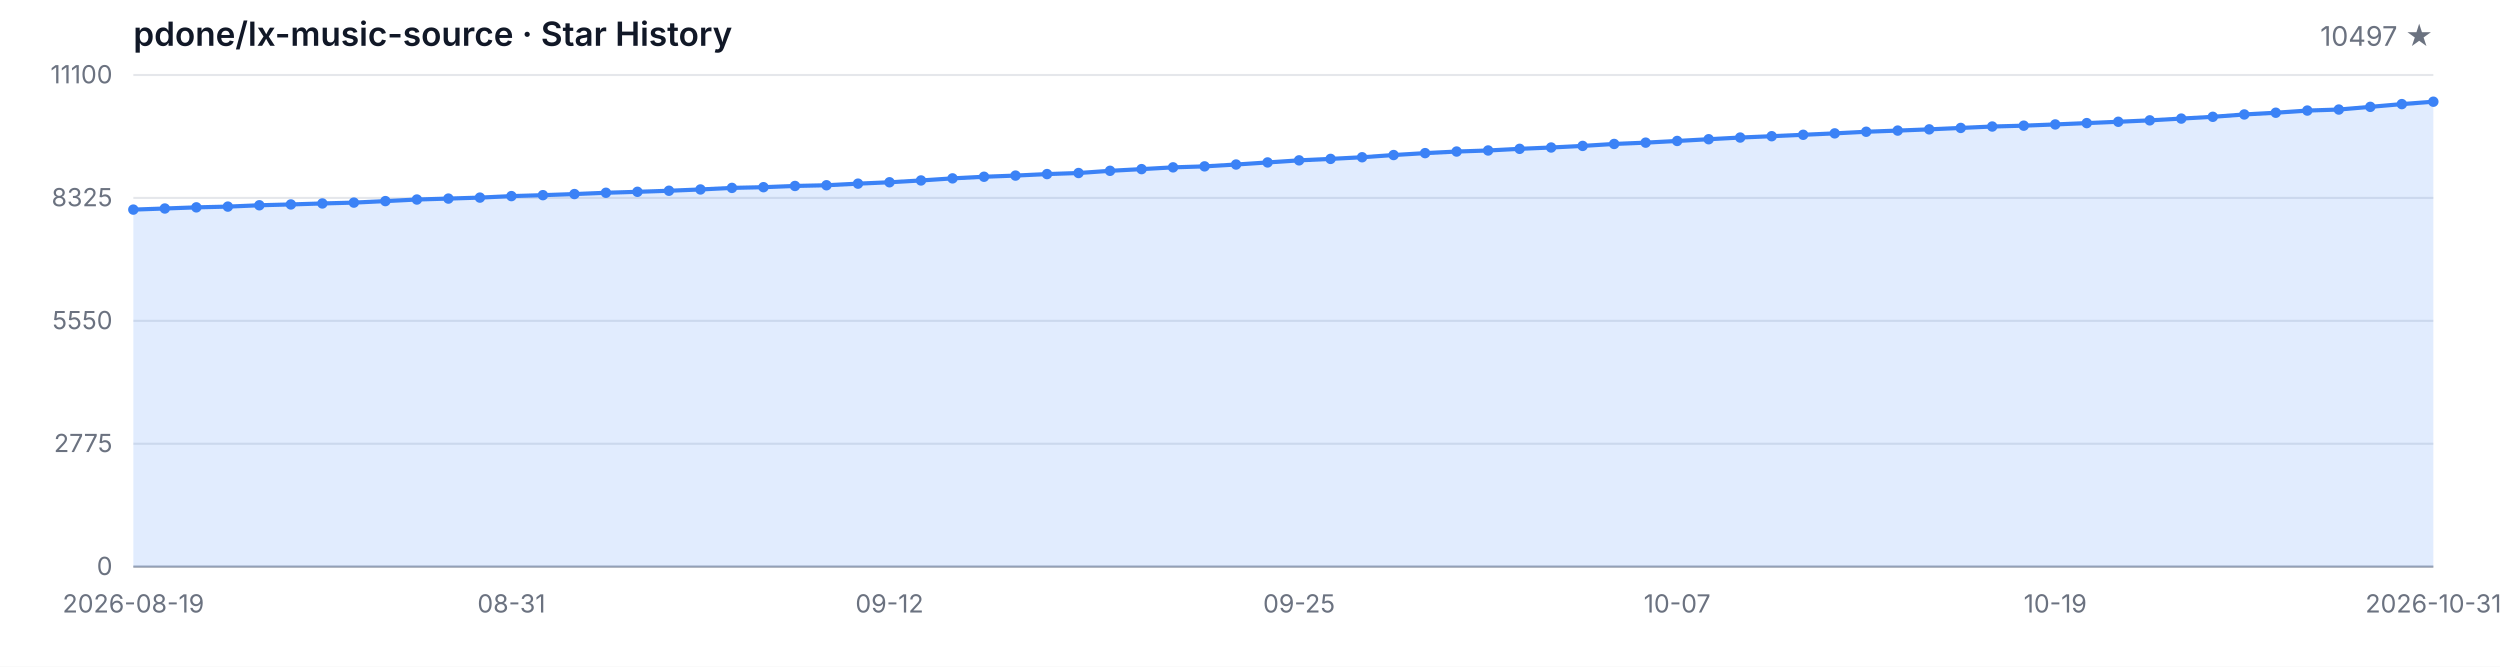
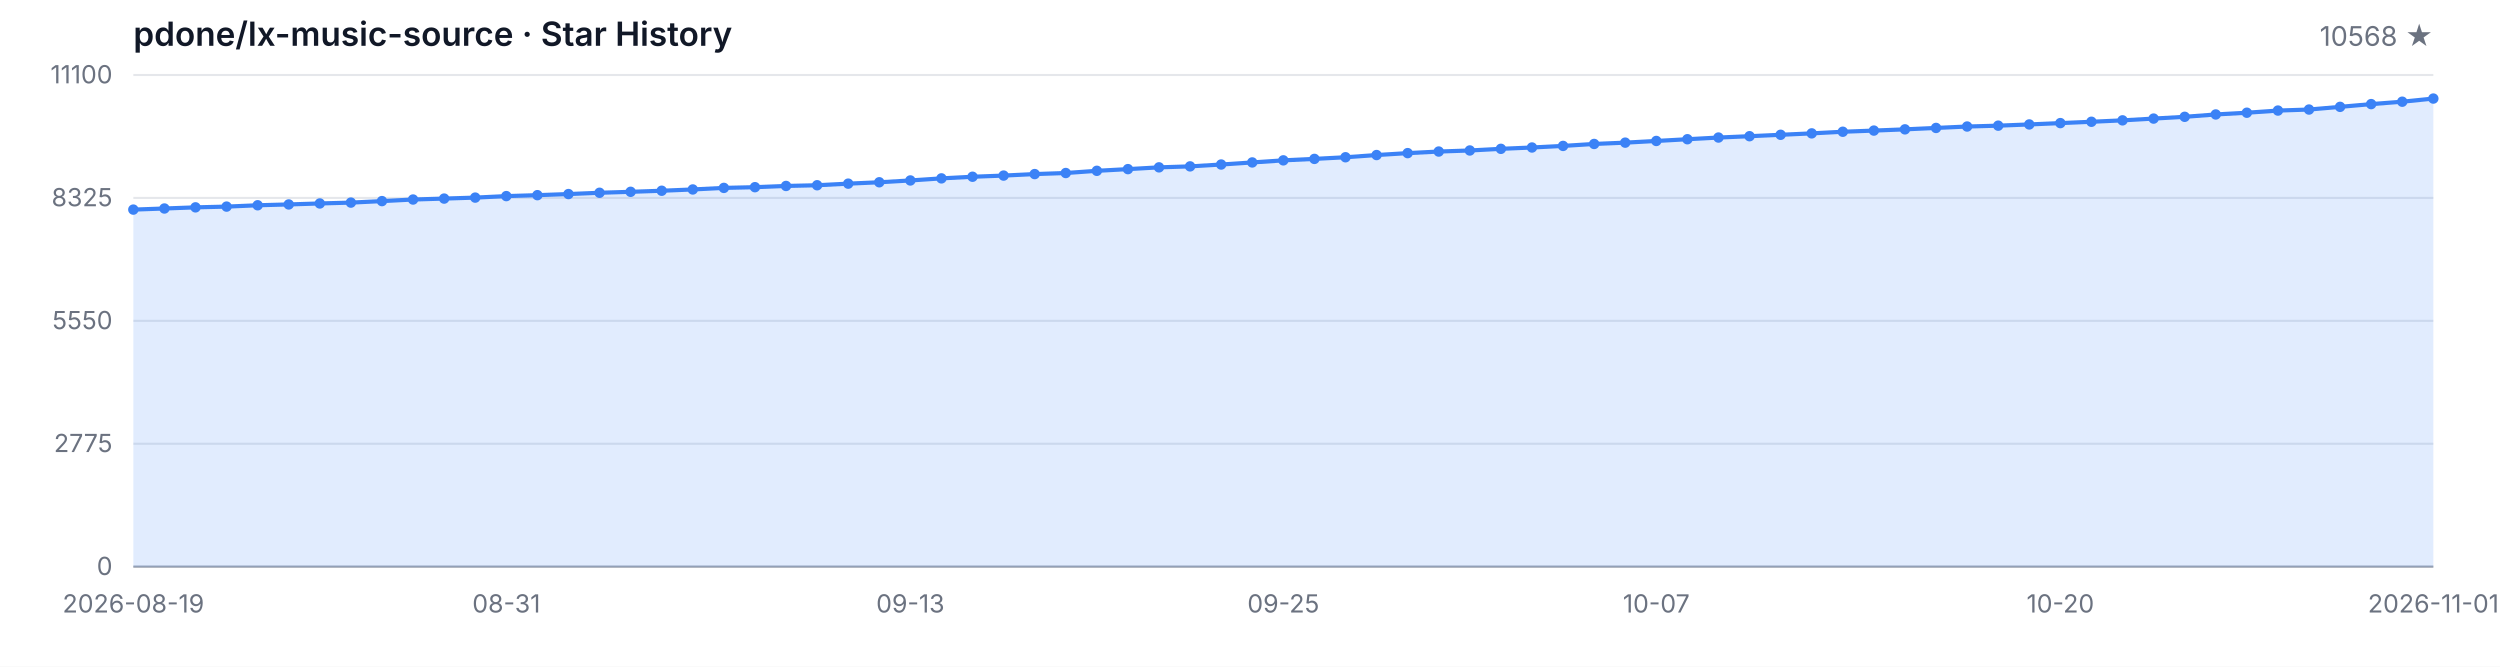
<svg xmlns="http://www.w3.org/2000/svg" width="1200" height="320" viewBox="0 0 1200 320" role="img" aria-label="Star History">
  <style>
  .bg { fill: #ffffff; }
  .grid { stroke: #e5e7eb; stroke-width: 1; }
  .axis { stroke: #9ca3af; stroke-width: 1; }
  .area { fill: rgba(59, 130, 246, 0.15); }
  .line { fill: none; stroke: #3b82f6; stroke-width: 2; stroke-linejoin: round; stroke-linecap: round; }
  .dot { fill: #3b82f6; }
  .tlabel { fill: #6b7280; font-family: -apple-system, BlinkMacSystemFont, 'Segoe UI', sans-serif; font-size: 12px; }
  .title { fill: #111827; font-family: -apple-system, BlinkMacSystemFont, 'Segoe UI', sans-serif; font-size: 16px; font-weight: 600; }
  .subtitle { fill: #6b7280; font-family: -apple-system, BlinkMacSystemFont, 'Segoe UI', sans-serif; font-size: 13px; }
  @media (prefers-color-scheme: dark) {
    .bg { fill: #0d1117; }
    .grid { stroke: #21262d; }
    .axis { stroke: #484f58; }
    .area { fill: rgba(58, 132, 255, 0.18); }
    .line { stroke: #58a6ff; }
    .dot { fill: #58a6ff; }
    .tlabel { fill: #8b949e; }
    .title { fill: #c9d1d9; }
    .subtitle { fill: #8b949e; }
  }
</style>
  <rect class="bg" width="1200" height="320" />
  <text class="title" x="64" y="22">pdone/lx-music-source · Star History</text>
-   <text class="subtitle" x="1168" y="22" text-anchor="end">10497 ★</text>
+   <text class="subtitle" x="1168" y="22" text-anchor="end">10568 ★</text>
  <line class="grid" x1="64" y1="272.00" x2="1168" y2="272.00" />
  <line class="grid" x1="64" y1="213.00" x2="1168" y2="213.00" />
  <line class="grid" x1="64" y1="154.00" x2="1168" y2="154.00" />
  <line class="grid" x1="64" y1="95.00" x2="1168" y2="95.00" />
  <line class="grid" x1="64" y1="36.00" x2="1168" y2="36.00" />
  <text class="tlabel" x="54" y="276.00" text-anchor="end">0</text>
  <text class="tlabel" x="54" y="217.00" text-anchor="end">2775</text>
  <text class="tlabel" x="54" y="158.00" text-anchor="end">5550</text>
  <text class="tlabel" x="54" y="99.00" text-anchor="end">8325</text>
  <text class="tlabel" x="54" y="40.00" text-anchor="end">11100</text>
  <line class="axis" x1="64" y1="272" x2="1168" y2="272" />
-   <path class="area" d="M 64.00 272.00 L 64.00 100.61 L 79.12 100.08 L 94.25 99.53 L 109.37 99.17 L 124.49 98.53 L 139.62 98.13 L 154.74 97.66 L 169.86 97.25 L 184.99 96.53 L 200.11 95.77 L 215.23 95.32 L 230.36 94.85 L 245.48 94.13 L 260.60 93.68 L 275.73 93.15 L 290.85 92.53 L 305.97 92.07 L 321.10 91.56 L 336.22 90.94 L 351.34 90.19 L 366.47 89.85 L 381.59 89.26 L 396.71 88.92 L 411.84 88.15 L 426.96 87.49 L 442.08 86.62 L 457.21 85.62 L 472.33 84.84 L 487.45 84.28 L 502.58 83.56 L 517.70 83.05 L 532.82 81.99 L 547.95 81.18 L 563.07 80.33 L 578.19 79.86 L 593.32 78.97 L 608.44 77.97 L 623.56 76.97 L 638.68 76.27 L 653.81 75.48 L 668.93 74.42 L 684.05 73.50 L 699.18 72.74 L 714.30 72.23 L 729.42 71.44 L 744.55 70.80 L 759.67 70.04 L 774.79 69.10 L 789.92 68.47 L 805.04 67.66 L 820.16 66.83 L 835.29 66.02 L 850.41 65.38 L 865.53 64.70 L 880.66 64.02 L 895.78 63.24 L 910.90 62.68 L 926.03 62.09 L 941.15 61.41 L 956.27 60.73 L 971.40 60.32 L 986.52 59.73 L 1001.64 59.09 L 1016.77 58.45 L 1031.89 57.77 L 1047.01 56.92 L 1062.14 56.07 L 1077.26 54.94 L 1092.38 54.11 L 1107.51 53.07 L 1122.63 52.58 L 1137.75 51.29 L 1152.88 49.97 L 1168.00 48.82 L 1168.00 272.00 Z" />
-   <path class="line" d="M 64.00 100.61 L 79.12 100.08 L 94.25 99.53 L 109.37 99.17 L 124.49 98.53 L 139.62 98.13 L 154.74 97.66 L 169.86 97.25 L 184.99 96.53 L 200.11 95.77 L 215.23 95.32 L 230.36 94.85 L 245.48 94.13 L 260.60 93.68 L 275.73 93.15 L 290.85 92.53 L 305.97 92.07 L 321.10 91.56 L 336.22 90.94 L 351.34 90.19 L 366.47 89.85 L 381.59 89.26 L 396.71 88.92 L 411.84 88.15 L 426.96 87.49 L 442.08 86.62 L 457.21 85.62 L 472.33 84.84 L 487.45 84.28 L 502.58 83.56 L 517.70 83.05 L 532.82 81.99 L 547.95 81.18 L 563.07 80.33 L 578.19 79.86 L 593.32 78.97 L 608.44 77.97 L 623.56 76.97 L 638.68 76.27 L 653.81 75.48 L 668.93 74.42 L 684.05 73.50 L 699.18 72.74 L 714.30 72.23 L 729.42 71.44 L 744.55 70.80 L 759.67 70.04 L 774.79 69.10 L 789.92 68.47 L 805.04 67.66 L 820.16 66.83 L 835.29 66.02 L 850.41 65.38 L 865.53 64.70 L 880.66 64.02 L 895.78 63.24 L 910.90 62.68 L 926.03 62.09 L 941.15 61.41 L 956.27 60.73 L 971.40 60.32 L 986.52 59.73 L 1001.64 59.09 L 1016.77 58.45 L 1031.89 57.77 L 1047.01 56.92 L 1062.14 56.07 L 1077.26 54.94 L 1092.38 54.11 L 1107.51 53.07 L 1122.63 52.58 L 1137.75 51.29 L 1152.88 49.97 L 1168.00 48.82" />
+   <path class="area" d="M 64.00 272.00 L 64.00 100.61 L 78.92 100.08 L 93.84 99.53 L 108.76 99.17 L 123.68 98.53 L 138.59 98.13 L 153.51 97.66 L 168.43 97.25 L 183.35 96.53 L 198.27 95.77 L 213.19 95.32 L 228.11 94.85 L 243.03 94.13 L 257.95 93.68 L 272.86 93.15 L 287.78 92.53 L 302.70 92.07 L 317.62 91.56 L 332.54 90.94 L 347.46 90.19 L 362.38 89.85 L 377.30 89.26 L 392.22 88.92 L 407.14 88.15 L 422.05 87.49 L 436.97 86.62 L 451.89 85.62 L 466.81 84.84 L 481.73 84.28 L 496.65 83.56 L 511.57 83.05 L 526.49 81.99 L 541.41 81.18 L 556.32 80.33 L 571.24 79.86 L 586.16 78.97 L 601.08 77.97 L 616.00 76.97 L 630.92 76.27 L 645.84 75.48 L 660.76 74.42 L 675.68 73.50 L 690.59 72.74 L 705.51 72.23 L 720.43 71.44 L 735.35 70.80 L 750.27 70.04 L 765.19 69.10 L 780.11 68.47 L 795.03 67.66 L 809.95 66.83 L 824.86 66.02 L 839.78 65.38 L 854.70 64.70 L 869.62 64.02 L 884.54 63.24 L 899.46 62.68 L 914.38 62.09 L 929.30 61.41 L 944.22 60.73 L 959.14 60.32 L 974.05 59.73 L 988.97 59.09 L 1003.89 58.45 L 1018.81 57.77 L 1033.73 56.92 L 1048.65 56.07 L 1063.57 54.94 L 1078.49 54.11 L 1093.41 53.07 L 1108.32 52.58 L 1123.24 51.29 L 1138.16 49.97 L 1153.08 48.82 L 1168.00 47.31 L 1168.00 272.00 Z" />
+   <path class="line" d="M 64.00 100.61 L 78.92 100.08 L 93.84 99.53 L 108.76 99.17 L 123.68 98.53 L 138.59 98.13 L 153.51 97.66 L 168.43 97.25 L 183.35 96.53 L 198.27 95.77 L 213.19 95.32 L 228.11 94.85 L 243.03 94.13 L 257.95 93.68 L 272.86 93.15 L 287.78 92.53 L 302.70 92.07 L 317.62 91.56 L 332.54 90.94 L 347.46 90.19 L 362.38 89.85 L 377.30 89.26 L 392.22 88.92 L 407.14 88.15 L 422.05 87.49 L 436.97 86.62 L 451.89 85.62 L 466.81 84.84 L 481.73 84.28 L 496.65 83.56 L 511.57 83.05 L 526.49 81.99 L 541.41 81.18 L 556.32 80.33 L 571.24 79.86 L 586.16 78.97 L 601.08 77.97 L 616.00 76.97 L 630.92 76.27 L 645.84 75.48 L 660.76 74.42 L 675.68 73.50 L 690.59 72.74 L 705.51 72.23 L 720.43 71.44 L 735.35 70.80 L 750.27 70.04 L 765.19 69.10 L 780.11 68.47 L 795.03 67.66 L 809.95 66.83 L 824.86 66.02 L 839.78 65.38 L 854.70 64.70 L 869.62 64.02 L 884.54 63.24 L 899.46 62.68 L 914.38 62.09 L 929.30 61.41 L 944.22 60.73 L 959.14 60.32 L 974.05 59.73 L 988.97 59.09 L 1003.89 58.45 L 1018.81 57.77 L 1033.73 56.92 L 1048.65 56.07 L 1063.57 54.94 L 1078.49 54.11 L 1093.41 53.07 L 1108.32 52.58 L 1123.24 51.29 L 1138.16 49.97 L 1153.08 48.82 L 1168.00 47.31" />
  <circle class="dot" cx="64.00" cy="100.61" r="2.5" />
-   <circle class="dot" cx="79.12" cy="100.08" r="2.5" />
-   <circle class="dot" cx="94.25" cy="99.53" r="2.5" />
-   <circle class="dot" cx="109.37" cy="99.17" r="2.5" />
-   <circle class="dot" cx="124.49" cy="98.53" r="2.5" />
-   <circle class="dot" cx="139.62" cy="98.13" r="2.5" />
-   <circle class="dot" cx="154.74" cy="97.66" r="2.5" />
-   <circle class="dot" cx="169.86" cy="97.25" r="2.5" />
-   <circle class="dot" cx="184.99" cy="96.53" r="2.5" />
-   <circle class="dot" cx="200.11" cy="95.77" r="2.5" />
-   <circle class="dot" cx="215.23" cy="95.32" r="2.5" />
-   <circle class="dot" cx="230.36" cy="94.85" r="2.5" />
-   <circle class="dot" cx="245.48" cy="94.13" r="2.5" />
-   <circle class="dot" cx="260.60" cy="93.68" r="2.5" />
-   <circle class="dot" cx="275.73" cy="93.15" r="2.5" />
-   <circle class="dot" cx="290.85" cy="92.53" r="2.5" />
-   <circle class="dot" cx="305.97" cy="92.07" r="2.5" />
-   <circle class="dot" cx="321.10" cy="91.56" r="2.5" />
-   <circle class="dot" cx="336.22" cy="90.94" r="2.5" />
-   <circle class="dot" cx="351.34" cy="90.19" r="2.5" />
-   <circle class="dot" cx="366.47" cy="89.85" r="2.5" />
-   <circle class="dot" cx="381.59" cy="89.26" r="2.5" />
-   <circle class="dot" cx="396.71" cy="88.92" r="2.5" />
-   <circle class="dot" cx="411.84" cy="88.15" r="2.5" />
-   <circle class="dot" cx="426.96" cy="87.49" r="2.5" />
-   <circle class="dot" cx="442.08" cy="86.62" r="2.5" />
-   <circle class="dot" cx="457.21" cy="85.62" r="2.5" />
-   <circle class="dot" cx="472.33" cy="84.84" r="2.5" />
-   <circle class="dot" cx="487.45" cy="84.28" r="2.5" />
-   <circle class="dot" cx="502.58" cy="83.56" r="2.5" />
-   <circle class="dot" cx="517.70" cy="83.05" r="2.5" />
-   <circle class="dot" cx="532.82" cy="81.99" r="2.5" />
-   <circle class="dot" cx="547.95" cy="81.18" r="2.5" />
-   <circle class="dot" cx="563.07" cy="80.33" r="2.5" />
-   <circle class="dot" cx="578.19" cy="79.86" r="2.5" />
-   <circle class="dot" cx="593.32" cy="78.97" r="2.5" />
-   <circle class="dot" cx="608.44" cy="77.97" r="2.5" />
-   <circle class="dot" cx="623.56" cy="76.97" r="2.5" />
-   <circle class="dot" cx="638.68" cy="76.27" r="2.5" />
-   <circle class="dot" cx="653.81" cy="75.48" r="2.5" />
-   <circle class="dot" cx="668.93" cy="74.42" r="2.5" />
-   <circle class="dot" cx="684.05" cy="73.50" r="2.5" />
-   <circle class="dot" cx="699.18" cy="72.74" r="2.5" />
-   <circle class="dot" cx="714.30" cy="72.23" r="2.5" />
-   <circle class="dot" cx="729.42" cy="71.44" r="2.5" />
-   <circle class="dot" cx="744.55" cy="70.80" r="2.5" />
-   <circle class="dot" cx="759.67" cy="70.04" r="2.5" />
-   <circle class="dot" cx="774.79" cy="69.10" r="2.5" />
-   <circle class="dot" cx="789.92" cy="68.47" r="2.5" />
-   <circle class="dot" cx="805.04" cy="67.66" r="2.5" />
-   <circle class="dot" cx="820.16" cy="66.83" r="2.5" />
-   <circle class="dot" cx="835.29" cy="66.02" r="2.5" />
-   <circle class="dot" cx="850.41" cy="65.38" r="2.5" />
-   <circle class="dot" cx="865.53" cy="64.70" r="2.5" />
-   <circle class="dot" cx="880.66" cy="64.02" r="2.5" />
-   <circle class="dot" cx="895.78" cy="63.24" r="2.5" />
-   <circle class="dot" cx="910.90" cy="62.68" r="2.5" />
-   <circle class="dot" cx="926.03" cy="62.09" r="2.5" />
-   <circle class="dot" cx="941.15" cy="61.41" r="2.5" />
-   <circle class="dot" cx="956.27" cy="60.73" r="2.5" />
-   <circle class="dot" cx="971.40" cy="60.32" r="2.5" />
-   <circle class="dot" cx="986.52" cy="59.73" r="2.5" />
-   <circle class="dot" cx="1001.64" cy="59.09" r="2.5" />
-   <circle class="dot" cx="1016.77" cy="58.45" r="2.5" />
-   <circle class="dot" cx="1031.89" cy="57.77" r="2.5" />
-   <circle class="dot" cx="1047.01" cy="56.92" r="2.5" />
-   <circle class="dot" cx="1062.14" cy="56.07" r="2.5" />
-   <circle class="dot" cx="1077.26" cy="54.94" r="2.5" />
-   <circle class="dot" cx="1092.38" cy="54.11" r="2.5" />
-   <circle class="dot" cx="1107.51" cy="53.07" r="2.5" />
-   <circle class="dot" cx="1122.63" cy="52.58" r="2.5" />
-   <circle class="dot" cx="1137.75" cy="51.29" r="2.5" />
-   <circle class="dot" cx="1152.88" cy="49.97" r="2.5" />
-   <circle class="dot" cx="1168.00" cy="48.82" r="2.5" />
+   <circle class="dot" cx="78.92" cy="100.08" r="2.5" />
+   <circle class="dot" cx="93.84" cy="99.53" r="2.5" />
+   <circle class="dot" cx="108.76" cy="99.17" r="2.5" />
+   <circle class="dot" cx="123.68" cy="98.53" r="2.5" />
+   <circle class="dot" cx="138.59" cy="98.13" r="2.5" />
+   <circle class="dot" cx="153.51" cy="97.66" r="2.5" />
+   <circle class="dot" cx="168.43" cy="97.25" r="2.5" />
+   <circle class="dot" cx="183.35" cy="96.53" r="2.5" />
+   <circle class="dot" cx="198.27" cy="95.77" r="2.5" />
+   <circle class="dot" cx="213.19" cy="95.32" r="2.5" />
+   <circle class="dot" cx="228.11" cy="94.85" r="2.5" />
+   <circle class="dot" cx="243.03" cy="94.13" r="2.5" />
+   <circle class="dot" cx="257.95" cy="93.68" r="2.5" />
+   <circle class="dot" cx="272.86" cy="93.15" r="2.5" />
+   <circle class="dot" cx="287.78" cy="92.53" r="2.5" />
+   <circle class="dot" cx="302.70" cy="92.07" r="2.5" />
+   <circle class="dot" cx="317.62" cy="91.56" r="2.5" />
+   <circle class="dot" cx="332.54" cy="90.94" r="2.5" />
+   <circle class="dot" cx="347.46" cy="90.19" r="2.5" />
+   <circle class="dot" cx="362.38" cy="89.85" r="2.5" />
+   <circle class="dot" cx="377.30" cy="89.26" r="2.5" />
+   <circle class="dot" cx="392.22" cy="88.92" r="2.5" />
+   <circle class="dot" cx="407.14" cy="88.15" r="2.5" />
+   <circle class="dot" cx="422.05" cy="87.49" r="2.5" />
+   <circle class="dot" cx="436.97" cy="86.62" r="2.5" />
+   <circle class="dot" cx="451.89" cy="85.62" r="2.5" />
+   <circle class="dot" cx="466.81" cy="84.84" r="2.5" />
+   <circle class="dot" cx="481.73" cy="84.28" r="2.5" />
+   <circle class="dot" cx="496.65" cy="83.56" r="2.5" />
+   <circle class="dot" cx="511.57" cy="83.05" r="2.5" />
+   <circle class="dot" cx="526.49" cy="81.99" r="2.5" />
+   <circle class="dot" cx="541.41" cy="81.18" r="2.5" />
+   <circle class="dot" cx="556.32" cy="80.33" r="2.5" />
+   <circle class="dot" cx="571.24" cy="79.86" r="2.5" />
+   <circle class="dot" cx="586.16" cy="78.97" r="2.5" />
+   <circle class="dot" cx="601.08" cy="77.97" r="2.5" />
+   <circle class="dot" cx="616.00" cy="76.97" r="2.5" />
+   <circle class="dot" cx="630.92" cy="76.27" r="2.5" />
+   <circle class="dot" cx="645.84" cy="75.48" r="2.5" />
+   <circle class="dot" cx="660.76" cy="74.42" r="2.5" />
+   <circle class="dot" cx="675.68" cy="73.50" r="2.5" />
+   <circle class="dot" cx="690.59" cy="72.74" r="2.5" />
+   <circle class="dot" cx="705.51" cy="72.23" r="2.5" />
+   <circle class="dot" cx="720.43" cy="71.44" r="2.5" />
+   <circle class="dot" cx="735.35" cy="70.80" r="2.5" />
+   <circle class="dot" cx="750.27" cy="70.04" r="2.5" />
+   <circle class="dot" cx="765.19" cy="69.10" r="2.5" />
+   <circle class="dot" cx="780.11" cy="68.47" r="2.5" />
+   <circle class="dot" cx="795.03" cy="67.66" r="2.5" />
+   <circle class="dot" cx="809.95" cy="66.83" r="2.5" />
+   <circle class="dot" cx="824.86" cy="66.02" r="2.5" />
+   <circle class="dot" cx="839.78" cy="65.38" r="2.5" />
+   <circle class="dot" cx="854.70" cy="64.70" r="2.5" />
+   <circle class="dot" cx="869.62" cy="64.02" r="2.5" />
+   <circle class="dot" cx="884.54" cy="63.24" r="2.5" />
+   <circle class="dot" cx="899.46" cy="62.68" r="2.5" />
+   <circle class="dot" cx="914.38" cy="62.09" r="2.5" />
+   <circle class="dot" cx="929.30" cy="61.41" r="2.5" />
+   <circle class="dot" cx="944.22" cy="60.73" r="2.5" />
+   <circle class="dot" cx="959.14" cy="60.32" r="2.5" />
+   <circle class="dot" cx="974.05" cy="59.73" r="2.5" />
+   <circle class="dot" cx="988.97" cy="59.09" r="2.5" />
+   <circle class="dot" cx="1003.89" cy="58.45" r="2.5" />
+   <circle class="dot" cx="1018.81" cy="57.77" r="2.5" />
+   <circle class="dot" cx="1033.73" cy="56.92" r="2.5" />
+   <circle class="dot" cx="1048.65" cy="56.07" r="2.5" />
+   <circle class="dot" cx="1063.57" cy="54.94" r="2.5" />
+   <circle class="dot" cx="1078.49" cy="54.11" r="2.5" />
+   <circle class="dot" cx="1093.41" cy="53.07" r="2.5" />
+   <circle class="dot" cx="1108.32" cy="52.58" r="2.5" />
+   <circle class="dot" cx="1123.24" cy="51.29" r="2.5" />
+   <circle class="dot" cx="1138.16" cy="49.97" r="2.5" />
+   <circle class="dot" cx="1153.08" cy="48.82" r="2.5" />
+   <circle class="dot" cx="1168.00" cy="47.31" r="2.5" />
  <text class="tlabel" x="64.00" y="294" text-anchor="middle">2026-08-19</text>
-   <text class="tlabel" x="245.48" y="294" text-anchor="middle">08-31</text>
-   <text class="tlabel" x="426.96" y="294" text-anchor="middle">09-12</text>
-   <text class="tlabel" x="623.56" y="294" text-anchor="middle">09-25</text>
-   <text class="tlabel" x="805.04" y="294" text-anchor="middle">10-07</text>
-   <text class="tlabel" x="986.52" y="294" text-anchor="middle">10-19</text>
-   <text class="tlabel" x="1168.00" y="294" text-anchor="middle">2026-10-31</text>
+   <text class="tlabel" x="243.03" y="294" text-anchor="middle">08-31</text>
+   <text class="tlabel" x="436.97" y="294" text-anchor="middle">09-13</text>
+   <text class="tlabel" x="616.00" y="294" text-anchor="middle">09-25</text>
+   <text class="tlabel" x="795.03" y="294" text-anchor="middle">10-07</text>
+   <text class="tlabel" x="988.97" y="294" text-anchor="middle">10-20</text>
+   <text class="tlabel" x="1168.00" y="294" text-anchor="middle">2026-11-01</text>
</svg>
